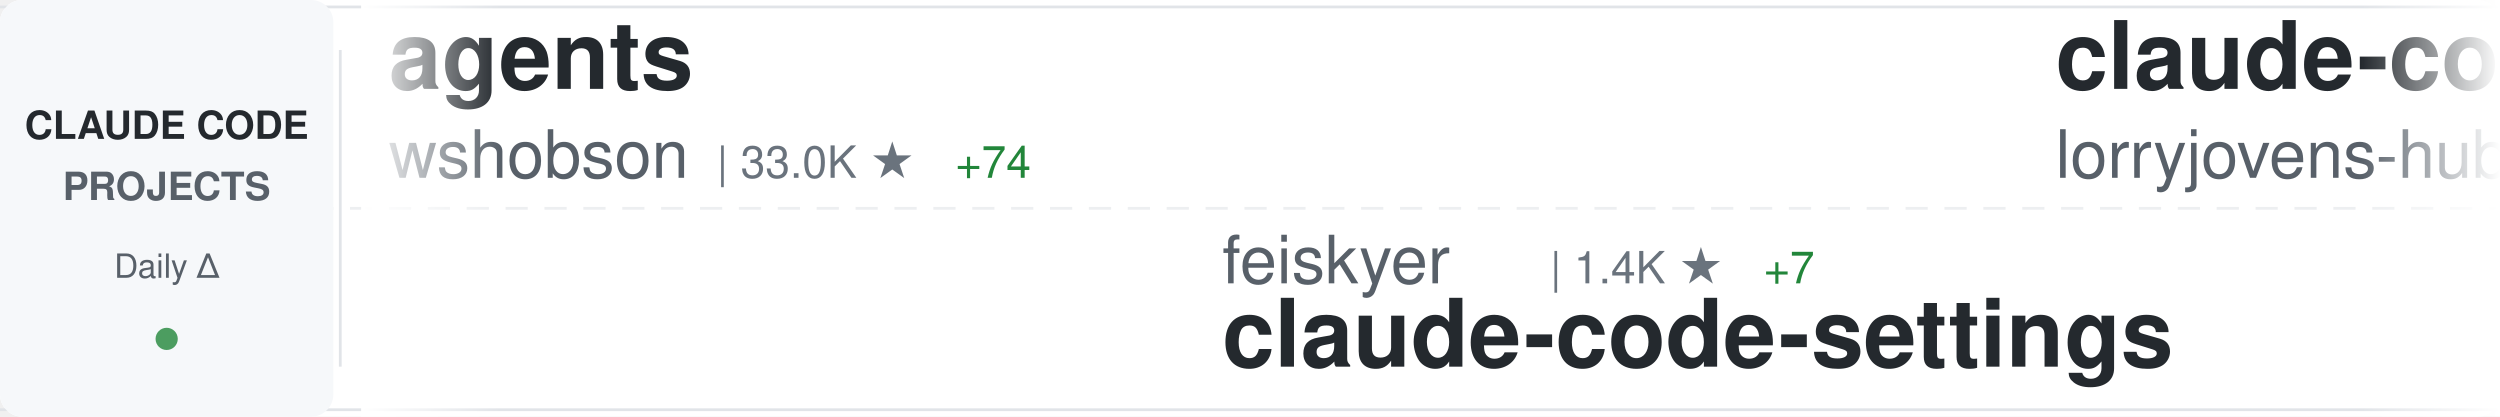
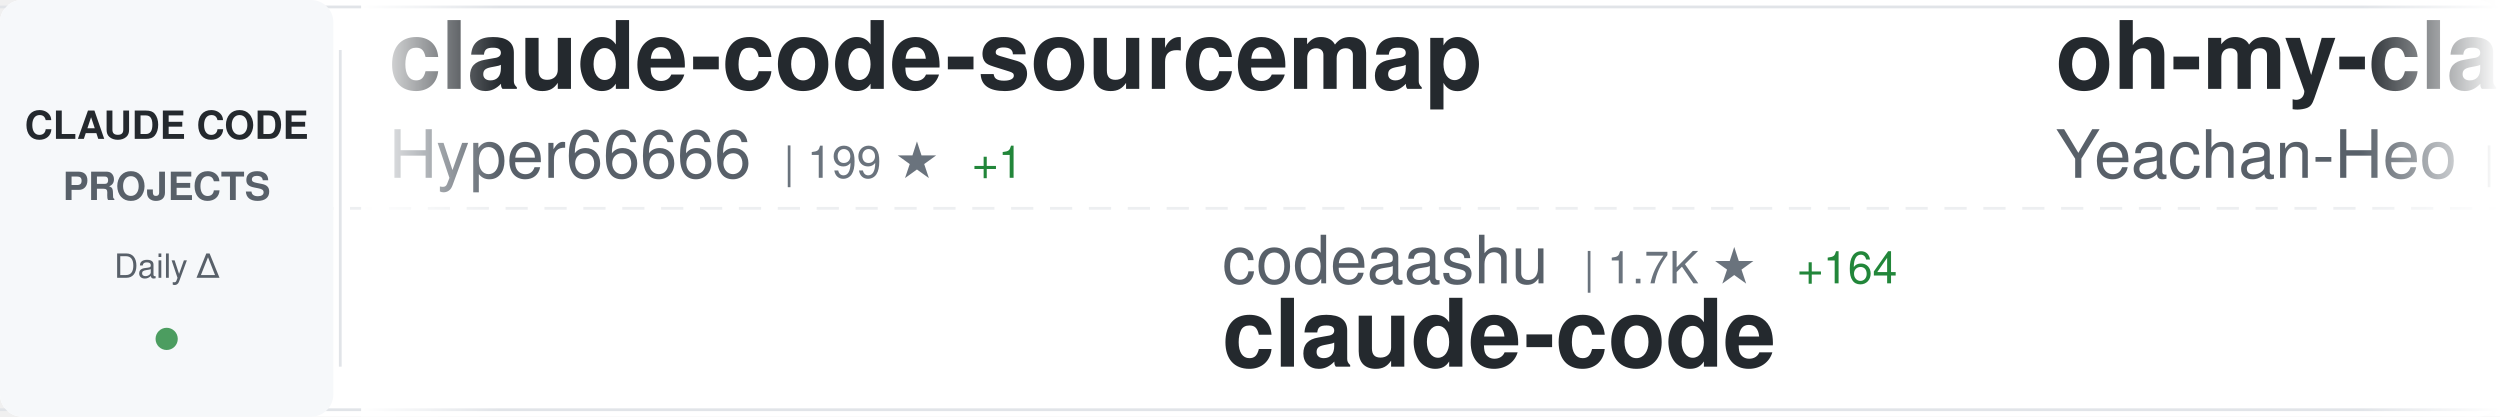
<svg xmlns="http://www.w3.org/2000/svg" width="900" height="150">
  <defs>
    <linearGradient id="awesomeLeftFade" x1="0%" y1="0%" x2="100%" y2="0%">
      <stop offset="0%" style="stop-color:#ffffff;stop-opacity:1" />
      <stop offset="100%" style="stop-color:#ffffff;stop-opacity:0" />
    </linearGradient>
    <linearGradient id="awesomeRightFade" x1="0%" y1="0%" x2="100%" y2="0%">
      <stop offset="0%" style="stop-color:#ffffff;stop-opacity:0" />
      <stop offset="100%" style="stop-color:#ffffff;stop-opacity:1" />
    </linearGradient>
  </defs>
  <rect width="900" height="150" fill="#ffffff" rx="8" />
  <rect x="0" y="2" width="900" height="1" fill="#e1e4e8" />
  <rect x="0" y="147" width="900" height="1" fill="#e1e4e8" />
  <line x1="0" y1="75" x2="900" y2="75" stroke="#e1e4e8" stroke-width="1" stroke-dasharray="8 6" opacity="0.6" />
  <rect x="0" y="0" width="120" height="150" fill="#f6f8fa" rx="8" />
  <text x="60" y="50" font-family="-apple-system, BlinkMacSystemFont, 'Segoe UI', Helvetica, Arial, sans-serif" font-size="14" font-weight="600" fill="#24292e" text-anchor="middle">CLAUDE CODE</text>
  <text x="60" y="72" font-family="-apple-system, BlinkMacSystemFont, 'Segoe UI', Helvetica, Arial, sans-serif" font-size="14" font-weight="600" fill="#586069" text-anchor="middle">PROJECTS</text>
  <text x="60" y="100" font-family="-apple-system, BlinkMacSystemFont, 'Segoe UI', Helvetica, Arial, sans-serif" font-size="12" font-weight="500" fill="#586069" text-anchor="middle">Daily Δ</text>
  <circle cx="60" cy="122" r="4" fill="#22863a" opacity="0.8" />
  <rect x="122" y="18" width="1" height="114" fill="#e1e4e8" />
  <clipPath id="awesomeTickerClip">
    <rect x="130" y="0" width="770" height="150" />
  </clipPath>
  <g clip-path="url(#awesomeTickerClip)">
    <g id="awesomeTickerItems">
      <animateTransform attributeName="transform" attributeType="XML" type="translate" from="0 0" to="-3000 0" dur="54s" repeatCount="indefinite" />
      <g transform="translate(0, 0)">
-         <text x="140" y="32" font-family="-apple-system, BlinkMacSystemFont, 'Segoe UI', Helvetica, Arial, sans-serif" font-size="34" font-weight="600" fill="#24292e">agents</text>
-         <text x="140" y="64" font-family="-apple-system, BlinkMacSystemFont, 'Segoe UI', Helvetica, Arial, sans-serif" font-size="24" font-weight="400" fill="#586069">wshobson</text>
-         <text x="258" y="64" font-family="-apple-system, BlinkMacSystemFont, 'Segoe UI', Helvetica, Arial, sans-serif" font-size="16" font-weight="500" fill="#6a737d">| 33.0K ★</text>
-         <text x="344" y="64" font-family="-apple-system, BlinkMacSystemFont, 'Segoe UI', Helvetica, Arial, sans-serif" font-size="16" font-weight="500" fill="#22863a"> +74</text>
+         <text x="140" y="32" font-family="-apple-system, BlinkMacSystemFont, 'Segoe UI', Helvetica, Arial, sans-serif" font-size="34" font-weight="600" fill="#24292e">claude-code-sourcemap</text>
+         <text x="140" y="64" font-family="-apple-system, BlinkMacSystemFont, 'Segoe UI', Helvetica, Arial, sans-serif" font-size="24" font-weight="400" fill="#586069">Hyper66666</text>
+         <text x="282" y="64" font-family="-apple-system, BlinkMacSystemFont, 'Segoe UI', Helvetica, Arial, sans-serif" font-size="16" font-weight="500" fill="#6a737d">| 199 ★</text>
+         <text x="350" y="64" font-family="-apple-system, BlinkMacSystemFont, 'Segoe UI', Helvetica, Arial, sans-serif" font-size="16" font-weight="500" fill="#22863a"> +1</text>
      </g>
      <g transform="translate(300, 0)">
-         <text x="140" y="102" font-family="-apple-system, BlinkMacSystemFont, 'Segoe UI', Helvetica, Arial, sans-serif" font-size="24" font-weight="400" fill="#586069">feiskyer</text>
-         <text x="258" y="102" font-family="-apple-system, BlinkMacSystemFont, 'Segoe UI', Helvetica, Arial, sans-serif" font-size="16" font-weight="500" fill="#6a737d">| 1.4K ★</text>
-         <text x="335" y="102" font-family="-apple-system, BlinkMacSystemFont, 'Segoe UI', Helvetica, Arial, sans-serif" font-size="16" font-weight="500" fill="#22863a"> +7</text>
-         <text x="140" y="132" font-family="-apple-system, BlinkMacSystemFont, 'Segoe UI', Helvetica, Arial, sans-serif" font-size="34" font-weight="600" fill="#24292e">claude-code-settings</text>
+         <text x="140" y="102" font-family="-apple-system, BlinkMacSystemFont, 'Segoe UI', Helvetica, Arial, sans-serif" font-size="24" font-weight="400" fill="#586069">codeaashu</text>
+         <text x="270" y="102" font-family="-apple-system, BlinkMacSystemFont, 'Segoe UI', Helvetica, Arial, sans-serif" font-size="16" font-weight="500" fill="#6a737d">| 1.7K ★</text>
+         <text x="347" y="102" font-family="-apple-system, BlinkMacSystemFont, 'Segoe UI', Helvetica, Arial, sans-serif" font-size="16" font-weight="500" fill="#22863a"> +164</text>
+         <text x="140" y="132" font-family="-apple-system, BlinkMacSystemFont, 'Segoe UI', Helvetica, Arial, sans-serif" font-size="34" font-weight="600" fill="#24292e">claude-code</text>
      </g>
      <g transform="translate(600, 0)">
-         <text x="140" y="32" font-family="-apple-system, BlinkMacSystemFont, 'Segoe UI', Helvetica, Arial, sans-serif" font-size="34" font-weight="600" fill="#24292e">claude-code-rust</text>
-         <text x="140" y="64" font-family="-apple-system, BlinkMacSystemFont, 'Segoe UI', Helvetica, Arial, sans-serif" font-size="24" font-weight="400" fill="#586069">lorryjovens-hub</text>
-         <text x="342" y="64" font-family="-apple-system, BlinkMacSystemFont, 'Segoe UI', Helvetica, Arial, sans-serif" font-size="16" font-weight="500" fill="#6a737d">| 1.1K ★</text>
-         <text x="419" y="64" font-family="-apple-system, BlinkMacSystemFont, 'Segoe UI', Helvetica, Arial, sans-serif" font-size="16" font-weight="500" fill="#22863a"> +55</text>
+         <text x="140" y="32" font-family="-apple-system, BlinkMacSystemFont, 'Segoe UI', Helvetica, Arial, sans-serif" font-size="34" font-weight="600" fill="#24292e">oh-my-claudecode</text>
+         <text x="140" y="64" font-family="-apple-system, BlinkMacSystemFont, 'Segoe UI', Helvetica, Arial, sans-serif" font-size="24" font-weight="400" fill="#586069">Yeachan-Heo</text>
+         <text x="294" y="64" font-family="-apple-system, BlinkMacSystemFont, 'Segoe UI', Helvetica, Arial, sans-serif" font-size="16" font-weight="500" fill="#6a737d">| 25.0K ★</text>
+         <text x="380" y="64" font-family="-apple-system, BlinkMacSystemFont, 'Segoe UI', Helvetica, Arial, sans-serif" font-size="16" font-weight="500" fill="#22863a"> +588</text>
      </g>
      <g transform="translate(900, 0)">
-         <text x="140" y="102" font-family="-apple-system, BlinkMacSystemFont, 'Segoe UI', Helvetica, Arial, sans-serif" font-size="24" font-weight="400" fill="#586069">Yeachan-Heo</text>
-         <text x="294" y="102" font-family="-apple-system, BlinkMacSystemFont, 'Segoe UI', Helvetica, Arial, sans-serif" font-size="16" font-weight="500" fill="#6a737d">| 24.8K ★</text>
-         <text x="380" y="102" font-family="-apple-system, BlinkMacSystemFont, 'Segoe UI', Helvetica, Arial, sans-serif" font-size="16" font-weight="500" fill="#22863a"> +633</text>
-         <text x="140" y="132" font-family="-apple-system, BlinkMacSystemFont, 'Segoe UI', Helvetica, Arial, sans-serif" font-size="34" font-weight="600" fill="#24292e">oh-my-claudecode</text>
+         <text x="140" y="102" font-family="-apple-system, BlinkMacSystemFont, 'Segoe UI', Helvetica, Arial, sans-serif" font-size="24" font-weight="400" fill="#586069">anthropics</text>
+         <text x="282" y="102" font-family="-apple-system, BlinkMacSystemFont, 'Segoe UI', Helvetica, Arial, sans-serif" font-size="16" font-weight="500" fill="#6a737d">| 4.1K ★</text>
+         <text x="359" y="102" font-family="-apple-system, BlinkMacSystemFont, 'Segoe UI', Helvetica, Arial, sans-serif" font-size="16" font-weight="500" fill="#22863a"> +11</text>
+         <text x="140" y="132" font-family="-apple-system, BlinkMacSystemFont, 'Segoe UI', Helvetica, Arial, sans-serif" font-size="34" font-weight="600" fill="#24292e">claude-code-security-rev...</text>
      </g>
      <g transform="translate(1200, 0)">
-         <text x="140" y="32" font-family="-apple-system, BlinkMacSystemFont, 'Segoe UI', Helvetica, Arial, sans-serif" font-size="34" font-weight="600" fill="#24292e">claude-code-hub</text>
-         <text x="140" y="64" font-family="-apple-system, BlinkMacSystemFont, 'Segoe UI', Helvetica, Arial, sans-serif" font-size="24" font-weight="400" fill="#586069">ding113</text>
-         <text x="246" y="64" font-family="-apple-system, BlinkMacSystemFont, 'Segoe UI', Helvetica, Arial, sans-serif" font-size="16" font-weight="500" fill="#6a737d">| 2.3K ★</text>
-         <text x="323" y="64" font-family="-apple-system, BlinkMacSystemFont, 'Segoe UI', Helvetica, Arial, sans-serif" font-size="16" font-weight="500" fill="#22863a"> +9</text>
+         <text x="140" y="32" font-family="-apple-system, BlinkMacSystemFont, 'Segoe UI', Helvetica, Arial, sans-serif" font-size="34" font-weight="600" fill="#24292e">claude-code-prompts</text>
+         <text x="140" y="64" font-family="-apple-system, BlinkMacSystemFont, 'Segoe UI', Helvetica, Arial, sans-serif" font-size="24" font-weight="400" fill="#586069">repowise-dev</text>
+         <text x="306" y="64" font-family="-apple-system, BlinkMacSystemFont, 'Segoe UI', Helvetica, Arial, sans-serif" font-size="16" font-weight="500" fill="#6a737d">| 801 ★</text>
+         <text x="374" y="64" font-family="-apple-system, BlinkMacSystemFont, 'Segoe UI', Helvetica, Arial, sans-serif" font-size="16" font-weight="500" fill="#22863a"> +35</text>
      </g>
      <g transform="translate(1500, 0)">
-         <text x="140" y="102" font-family="-apple-system, BlinkMacSystemFont, 'Segoe UI', Helvetica, Arial, sans-serif" font-size="24" font-weight="400" fill="#586069">shareAI-lab</text>
-         <text x="294" y="102" font-family="-apple-system, BlinkMacSystemFont, 'Segoe UI', Helvetica, Arial, sans-serif" font-size="16" font-weight="500" fill="#6a737d">| 48.9K ★</text>
-         <text x="380" y="102" font-family="-apple-system, BlinkMacSystemFont, 'Segoe UI', Helvetica, Arial, sans-serif" font-size="16" font-weight="500" fill="#22863a"> +440</text>
-         <text x="140" y="132" font-family="-apple-system, BlinkMacSystemFont, 'Segoe UI', Helvetica, Arial, sans-serif" font-size="34" font-weight="600" fill="#24292e">learn-claude-code</text>
+         <text x="140" y="102" font-family="-apple-system, BlinkMacSystemFont, 'Segoe UI', Helvetica, Arial, sans-serif" font-size="24" font-weight="400" fill="#586069">xorespesp</text>
+         <text x="270" y="102" font-family="-apple-system, BlinkMacSystemFont, 'Segoe UI', Helvetica, Arial, sans-serif" font-size="16" font-weight="500" fill="#6a737d">| 204 ★</text>
+         <text x="338" y="102" font-family="-apple-system, BlinkMacSystemFont, 'Segoe UI', Helvetica, Arial, sans-serif" font-size="16" font-weight="500" fill="#22863a"> +7</text>
+         <text x="140" y="132" font-family="-apple-system, BlinkMacSystemFont, 'Segoe UI', Helvetica, Arial, sans-serif" font-size="34" font-weight="600" fill="#24292e">claude-code</text>
      </g>
      <g transform="translate(1800, 0)">
-         <text x="140" y="32" font-family="-apple-system, BlinkMacSystemFont, 'Segoe UI', Helvetica, Arial, sans-serif" font-size="34" font-weight="600" fill="#24292e">Claude-Code-Usage-Monito...</text>
-         <text x="140" y="64" font-family="-apple-system, BlinkMacSystemFont, 'Segoe UI', Helvetica, Arial, sans-serif" font-size="24" font-weight="400" fill="#586069">Maciek-roboblog</text>
-         <text x="342" y="64" font-family="-apple-system, BlinkMacSystemFont, 'Segoe UI', Helvetica, Arial, sans-serif" font-size="16" font-weight="500" fill="#6a737d">| 7.4K ★</text>
-         <text x="419" y="64" font-family="-apple-system, BlinkMacSystemFont, 'Segoe UI', Helvetica, Arial, sans-serif" font-size="16" font-weight="500" fill="#22863a"> +20</text>
+         <text x="140" y="32" font-family="-apple-system, BlinkMacSystemFont, 'Segoe UI', Helvetica, Arial, sans-serif" font-size="34" font-weight="600" fill="#24292e">claude-code-tudou</text>
+         <text x="140" y="64" font-family="-apple-system, BlinkMacSystemFont, 'Segoe UI', Helvetica, Arial, sans-serif" font-size="24" font-weight="400" fill="#586069">AICoderTudou</text>
+         <text x="306" y="64" font-family="-apple-system, BlinkMacSystemFont, 'Segoe UI', Helvetica, Arial, sans-serif" font-size="16" font-weight="500" fill="#6a737d">| 426 ★</text>
+         <text x="374" y="64" font-family="-apple-system, BlinkMacSystemFont, 'Segoe UI', Helvetica, Arial, sans-serif" font-size="16" font-weight="500" fill="#22863a"> +23</text>
      </g>
      <g transform="translate(2100, 0)">
-         <text x="140" y="102" font-family="-apple-system, BlinkMacSystemFont, 'Segoe UI', Helvetica, Arial, sans-serif" font-size="24" font-weight="400" fill="#586069">frankbria</text>
-         <text x="270" y="102" font-family="-apple-system, BlinkMacSystemFont, 'Segoe UI', Helvetica, Arial, sans-serif" font-size="16" font-weight="500" fill="#6a737d">| 8.5K ★</text>
-         <text x="347" y="102" font-family="-apple-system, BlinkMacSystemFont, 'Segoe UI', Helvetica, Arial, sans-serif" font-size="16" font-weight="500" fill="#22863a"> +52</text>
-         <text x="140" y="132" font-family="-apple-system, BlinkMacSystemFont, 'Segoe UI', Helvetica, Arial, sans-serif" font-size="34" font-weight="600" fill="#24292e">ralph-claude-code</text>
+         <text x="140" y="102" font-family="-apple-system, BlinkMacSystemFont, 'Segoe UI', Helvetica, Arial, sans-serif" font-size="24" font-weight="400" fill="#586069">KimYx0207</text>
+         <text x="270" y="102" font-family="-apple-system, BlinkMacSystemFont, 'Segoe UI', Helvetica, Arial, sans-serif" font-size="16" font-weight="500" fill="#6a737d">| 3.0K ★</text>
+         <text x="347" y="102" font-family="-apple-system, BlinkMacSystemFont, 'Segoe UI', Helvetica, Arial, sans-serif" font-size="16" font-weight="500" fill="#22863a"> +36</text>
+         <text x="140" y="132" font-family="-apple-system, BlinkMacSystemFont, 'Segoe UI', Helvetica, Arial, sans-serif" font-size="34" font-weight="600" fill="#24292e">Claude-Code-x-OpenClaw-G...</text>
      </g>
      <g transform="translate(2400, 0)">
-         <text x="140" y="32" font-family="-apple-system, BlinkMacSystemFont, 'Segoe UI', Helvetica, Arial, sans-serif" font-size="34" font-weight="600" fill="#24292e">Claude-Code-Game-Studios</text>
-         <text x="140" y="64" font-family="-apple-system, BlinkMacSystemFont, 'Segoe UI', Helvetica, Arial, sans-serif" font-size="24" font-weight="400" fill="#586069">Donchitos</text>
-         <text x="270" y="64" font-family="-apple-system, BlinkMacSystemFont, 'Segoe UI', Helvetica, Arial, sans-serif" font-size="16" font-weight="500" fill="#6a737d">| 8.2K ★</text>
-         <text x="347" y="64" font-family="-apple-system, BlinkMacSystemFont, 'Segoe UI', Helvetica, Arial, sans-serif" font-size="16" font-weight="500" fill="#22863a"> +78</text>
+         <text x="140" y="32" font-family="-apple-system, BlinkMacSystemFont, 'Segoe UI', Helvetica, Arial, sans-serif" font-size="34" font-weight="600" fill="#24292e">awesome-claude-code-suba...</text>
+         <text x="140" y="64" font-family="-apple-system, BlinkMacSystemFont, 'Segoe UI', Helvetica, Arial, sans-serif" font-size="24" font-weight="400" fill="#586069">VoltAgent</text>
+         <text x="270" y="64" font-family="-apple-system, BlinkMacSystemFont, 'Segoe UI', Helvetica, Arial, sans-serif" font-size="16" font-weight="500" fill="#6a737d">| 16.5K ★</text>
+         <text x="356" y="64" font-family="-apple-system, BlinkMacSystemFont, 'Segoe UI', Helvetica, Arial, sans-serif" font-size="16" font-weight="500" fill="#22863a"> +145</text>
      </g>
      <g transform="translate(2700, 0)">
-         <text x="140" y="102" font-family="-apple-system, BlinkMacSystemFont, 'Segoe UI', Helvetica, Arial, sans-serif" font-size="24" font-weight="400" fill="#586069">garrytan</text>
-         <text x="258" y="102" font-family="-apple-system, BlinkMacSystemFont, 'Segoe UI', Helvetica, Arial, sans-serif" font-size="16" font-weight="500" fill="#6a737d">| 65.1K ★</text>
-         <text x="344" y="102" font-family="-apple-system, BlinkMacSystemFont, 'Segoe UI', Helvetica, Arial, sans-serif" font-size="16" font-weight="500" fill="#22863a"> +786</text>
-         <text x="140" y="132" font-family="-apple-system, BlinkMacSystemFont, 'Segoe UI', Helvetica, Arial, sans-serif" font-size="34" font-weight="600" fill="#24292e">gstack</text>
+         <text x="140" y="102" font-family="-apple-system, BlinkMacSystemFont, 'Segoe UI', Helvetica, Arial, sans-serif" font-size="24" font-weight="400" fill="#586069">fuergaosi233</text>
+         <text x="306" y="102" font-family="-apple-system, BlinkMacSystemFont, 'Segoe UI', Helvetica, Arial, sans-serif" font-size="16" font-weight="500" fill="#6a737d">| 2.3K ★</text>
+         <text x="383" y="102" font-family="-apple-system, BlinkMacSystemFont, 'Segoe UI', Helvetica, Arial, sans-serif" font-size="16" font-weight="500" fill="#22863a"> +6</text>
+         <text x="140" y="132" font-family="-apple-system, BlinkMacSystemFont, 'Segoe UI', Helvetica, Arial, sans-serif" font-size="34" font-weight="600" fill="#24292e">claude-code-proxy</text>
      </g>
      <g transform="translate(3000, 0)">
-         <text x="140" y="32" font-family="-apple-system, BlinkMacSystemFont, 'Segoe UI', Helvetica, Arial, sans-serif" font-size="34" font-weight="600" fill="#24292e">agents</text>
-         <text x="140" y="64" font-family="-apple-system, BlinkMacSystemFont, 'Segoe UI', Helvetica, Arial, sans-serif" font-size="24" font-weight="400" fill="#586069">wshobson</text>
-         <text x="258" y="64" font-family="-apple-system, BlinkMacSystemFont, 'Segoe UI', Helvetica, Arial, sans-serif" font-size="16" font-weight="500" fill="#6a737d">| 33.0K ★</text>
-         <text x="344" y="64" font-family="-apple-system, BlinkMacSystemFont, 'Segoe UI', Helvetica, Arial, sans-serif" font-size="16" font-weight="500" fill="#22863a"> +74</text>
+         <text x="140" y="32" font-family="-apple-system, BlinkMacSystemFont, 'Segoe UI', Helvetica, Arial, sans-serif" font-size="34" font-weight="600" fill="#24292e">claude-code-sourcemap</text>
+         <text x="140" y="64" font-family="-apple-system, BlinkMacSystemFont, 'Segoe UI', Helvetica, Arial, sans-serif" font-size="24" font-weight="400" fill="#586069">Hyper66666</text>
+         <text x="282" y="64" font-family="-apple-system, BlinkMacSystemFont, 'Segoe UI', Helvetica, Arial, sans-serif" font-size="16" font-weight="500" fill="#6a737d">| 199 ★</text>
+         <text x="350" y="64" font-family="-apple-system, BlinkMacSystemFont, 'Segoe UI', Helvetica, Arial, sans-serif" font-size="16" font-weight="500" fill="#22863a"> +1</text>
      </g>
      <g transform="translate(3300, 0)">
-         <text x="140" y="102" font-family="-apple-system, BlinkMacSystemFont, 'Segoe UI', Helvetica, Arial, sans-serif" font-size="24" font-weight="400" fill="#586069">feiskyer</text>
-         <text x="258" y="102" font-family="-apple-system, BlinkMacSystemFont, 'Segoe UI', Helvetica, Arial, sans-serif" font-size="16" font-weight="500" fill="#6a737d">| 1.4K ★</text>
-         <text x="335" y="102" font-family="-apple-system, BlinkMacSystemFont, 'Segoe UI', Helvetica, Arial, sans-serif" font-size="16" font-weight="500" fill="#22863a"> +7</text>
-         <text x="140" y="132" font-family="-apple-system, BlinkMacSystemFont, 'Segoe UI', Helvetica, Arial, sans-serif" font-size="34" font-weight="600" fill="#24292e">claude-code-settings</text>
+         <text x="140" y="102" font-family="-apple-system, BlinkMacSystemFont, 'Segoe UI', Helvetica, Arial, sans-serif" font-size="24" font-weight="400" fill="#586069">codeaashu</text>
+         <text x="270" y="102" font-family="-apple-system, BlinkMacSystemFont, 'Segoe UI', Helvetica, Arial, sans-serif" font-size="16" font-weight="500" fill="#6a737d">| 1.7K ★</text>
+         <text x="347" y="102" font-family="-apple-system, BlinkMacSystemFont, 'Segoe UI', Helvetica, Arial, sans-serif" font-size="16" font-weight="500" fill="#22863a"> +164</text>
+         <text x="140" y="132" font-family="-apple-system, BlinkMacSystemFont, 'Segoe UI', Helvetica, Arial, sans-serif" font-size="34" font-weight="600" fill="#24292e">claude-code</text>
      </g>
      <g transform="translate(3600, 0)">
-         <text x="140" y="32" font-family="-apple-system, BlinkMacSystemFont, 'Segoe UI', Helvetica, Arial, sans-serif" font-size="34" font-weight="600" fill="#24292e">claude-code-rust</text>
-         <text x="140" y="64" font-family="-apple-system, BlinkMacSystemFont, 'Segoe UI', Helvetica, Arial, sans-serif" font-size="24" font-weight="400" fill="#586069">lorryjovens-hub</text>
-         <text x="342" y="64" font-family="-apple-system, BlinkMacSystemFont, 'Segoe UI', Helvetica, Arial, sans-serif" font-size="16" font-weight="500" fill="#6a737d">| 1.1K ★</text>
-         <text x="419" y="64" font-family="-apple-system, BlinkMacSystemFont, 'Segoe UI', Helvetica, Arial, sans-serif" font-size="16" font-weight="500" fill="#22863a"> +55</text>
+         <text x="140" y="32" font-family="-apple-system, BlinkMacSystemFont, 'Segoe UI', Helvetica, Arial, sans-serif" font-size="34" font-weight="600" fill="#24292e">oh-my-claudecode</text>
+         <text x="140" y="64" font-family="-apple-system, BlinkMacSystemFont, 'Segoe UI', Helvetica, Arial, sans-serif" font-size="24" font-weight="400" fill="#586069">Yeachan-Heo</text>
+         <text x="294" y="64" font-family="-apple-system, BlinkMacSystemFont, 'Segoe UI', Helvetica, Arial, sans-serif" font-size="16" font-weight="500" fill="#6a737d">| 25.0K ★</text>
+         <text x="380" y="64" font-family="-apple-system, BlinkMacSystemFont, 'Segoe UI', Helvetica, Arial, sans-serif" font-size="16" font-weight="500" fill="#22863a"> +588</text>
      </g>
      <g transform="translate(3900, 0)">
-         <text x="140" y="102" font-family="-apple-system, BlinkMacSystemFont, 'Segoe UI', Helvetica, Arial, sans-serif" font-size="24" font-weight="400" fill="#586069">Yeachan-Heo</text>
-         <text x="294" y="102" font-family="-apple-system, BlinkMacSystemFont, 'Segoe UI', Helvetica, Arial, sans-serif" font-size="16" font-weight="500" fill="#6a737d">| 24.8K ★</text>
-         <text x="380" y="102" font-family="-apple-system, BlinkMacSystemFont, 'Segoe UI', Helvetica, Arial, sans-serif" font-size="16" font-weight="500" fill="#22863a"> +633</text>
-         <text x="140" y="132" font-family="-apple-system, BlinkMacSystemFont, 'Segoe UI', Helvetica, Arial, sans-serif" font-size="34" font-weight="600" fill="#24292e">oh-my-claudecode</text>
+         <text x="140" y="102" font-family="-apple-system, BlinkMacSystemFont, 'Segoe UI', Helvetica, Arial, sans-serif" font-size="24" font-weight="400" fill="#586069">anthropics</text>
+         <text x="282" y="102" font-family="-apple-system, BlinkMacSystemFont, 'Segoe UI', Helvetica, Arial, sans-serif" font-size="16" font-weight="500" fill="#6a737d">| 4.1K ★</text>
+         <text x="359" y="102" font-family="-apple-system, BlinkMacSystemFont, 'Segoe UI', Helvetica, Arial, sans-serif" font-size="16" font-weight="500" fill="#22863a"> +11</text>
+         <text x="140" y="132" font-family="-apple-system, BlinkMacSystemFont, 'Segoe UI', Helvetica, Arial, sans-serif" font-size="34" font-weight="600" fill="#24292e">claude-code-security-rev...</text>
      </g>
    </g>
  </g>
  <rect x="130" y="0" width="50" height="150" fill="url(#awesomeLeftFade)" />
  <rect x="850" y="0" width="50" height="150" fill="url(#awesomeRightFade)" />
</svg>
